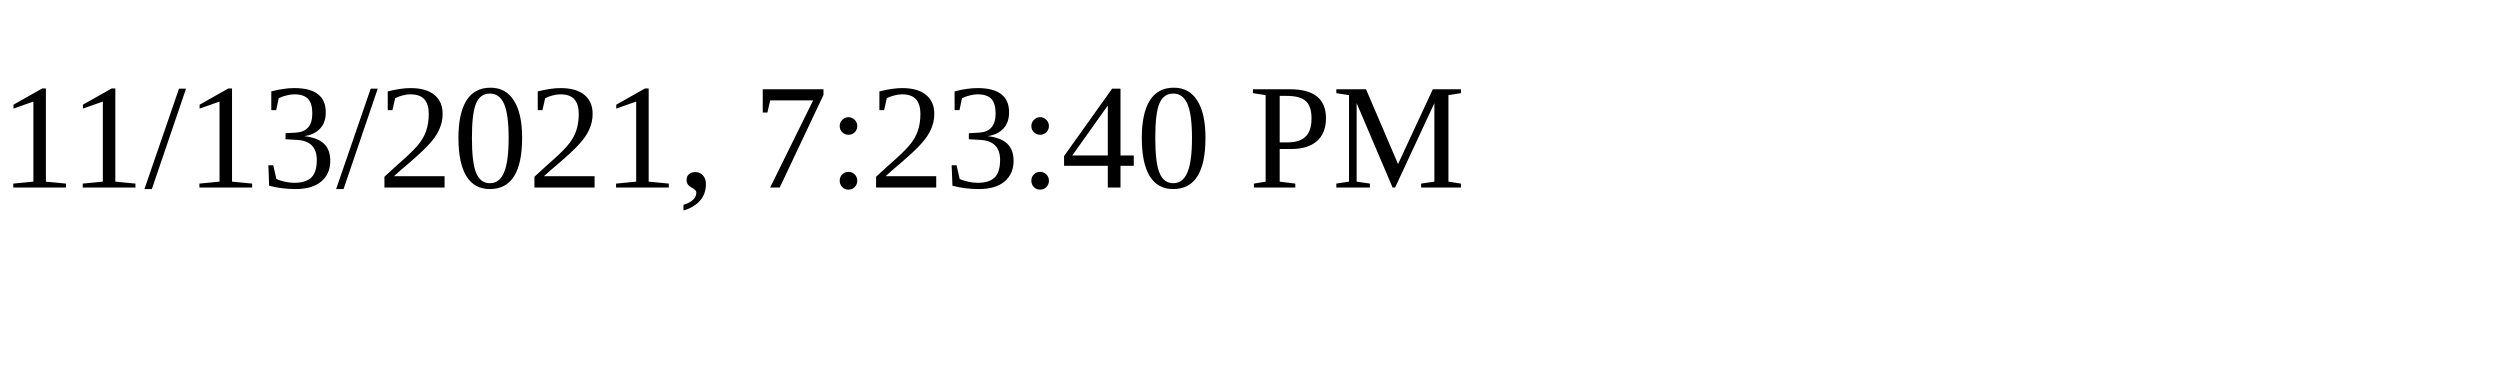
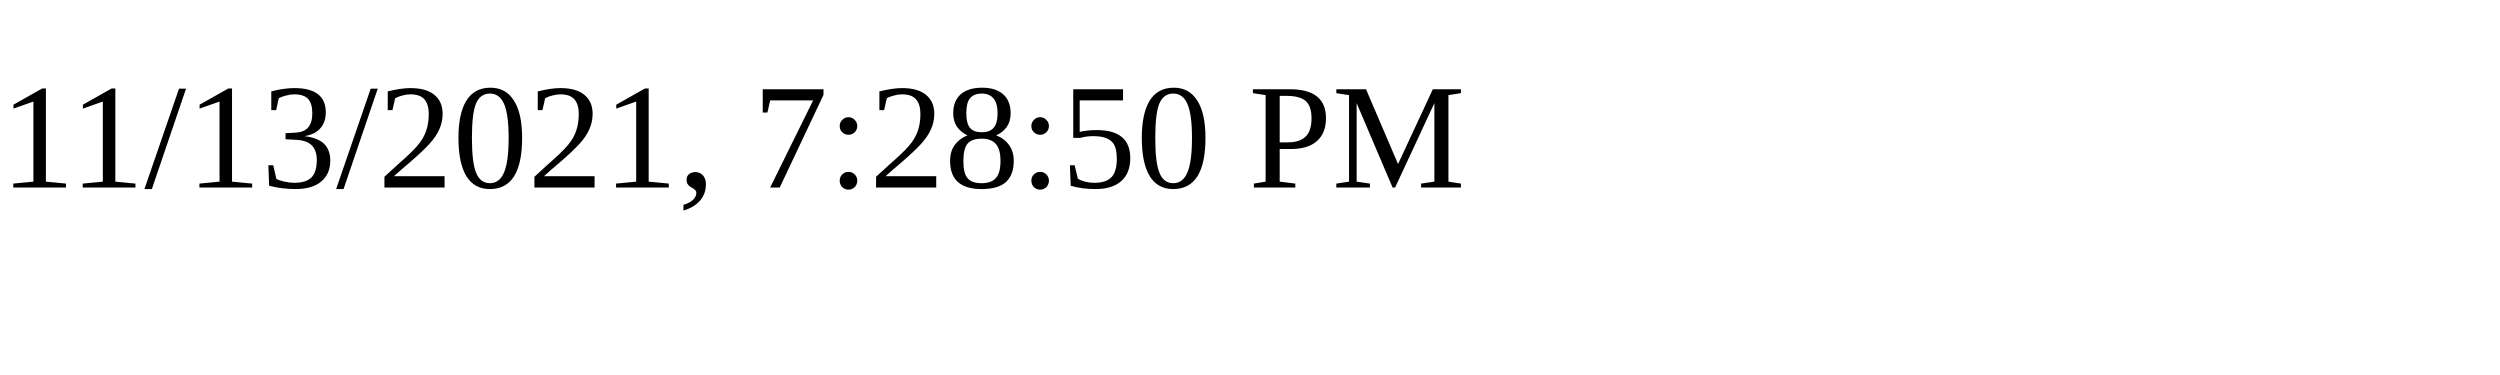
<svg xmlns="http://www.w3.org/2000/svg" height="30" width="200">
-   <text x="0" y="15">11/13/2021, 7:23:40 PM</text>
+   <text x="0" y="15">11/13/2021, 7:28:50 PM</text>
</svg>
